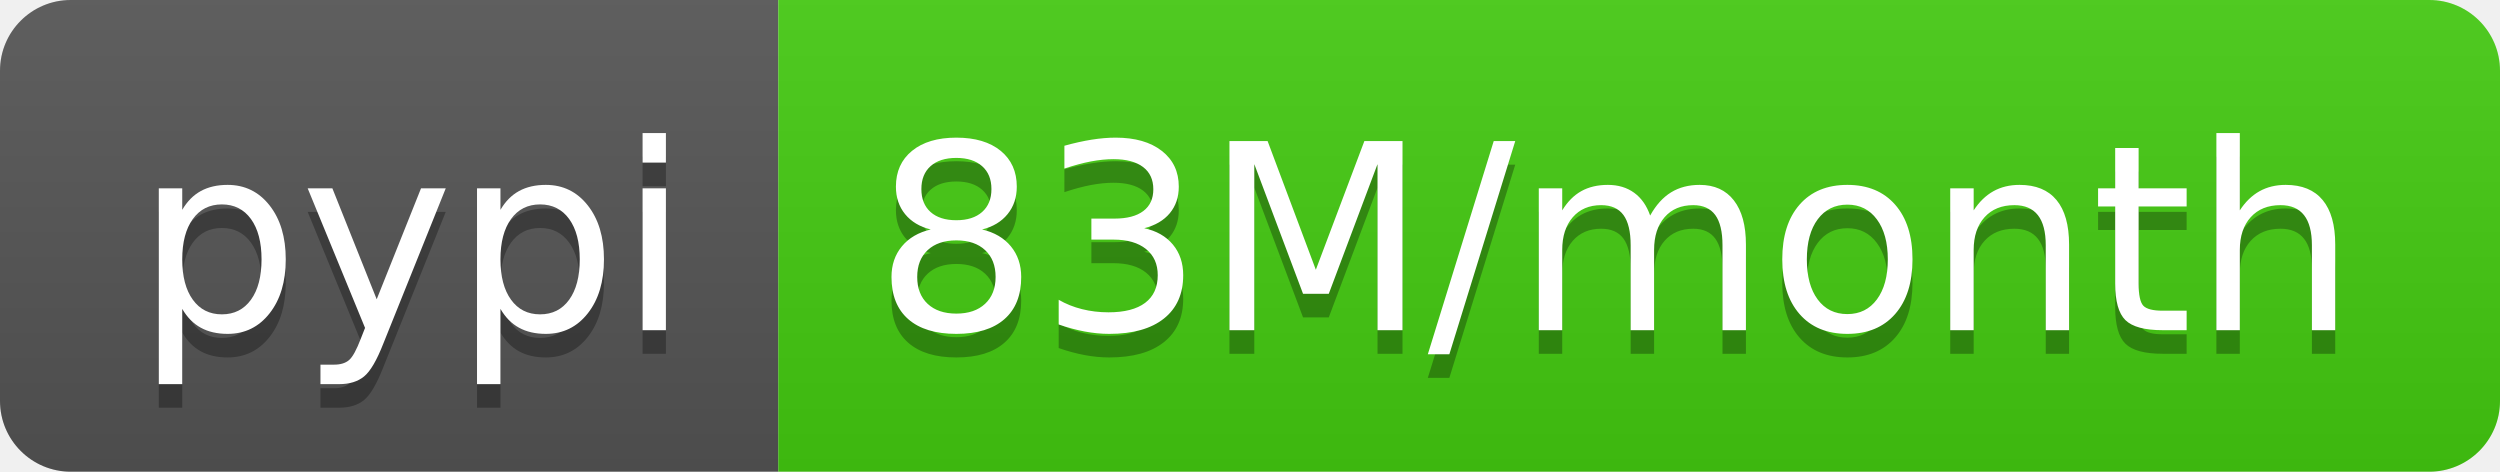
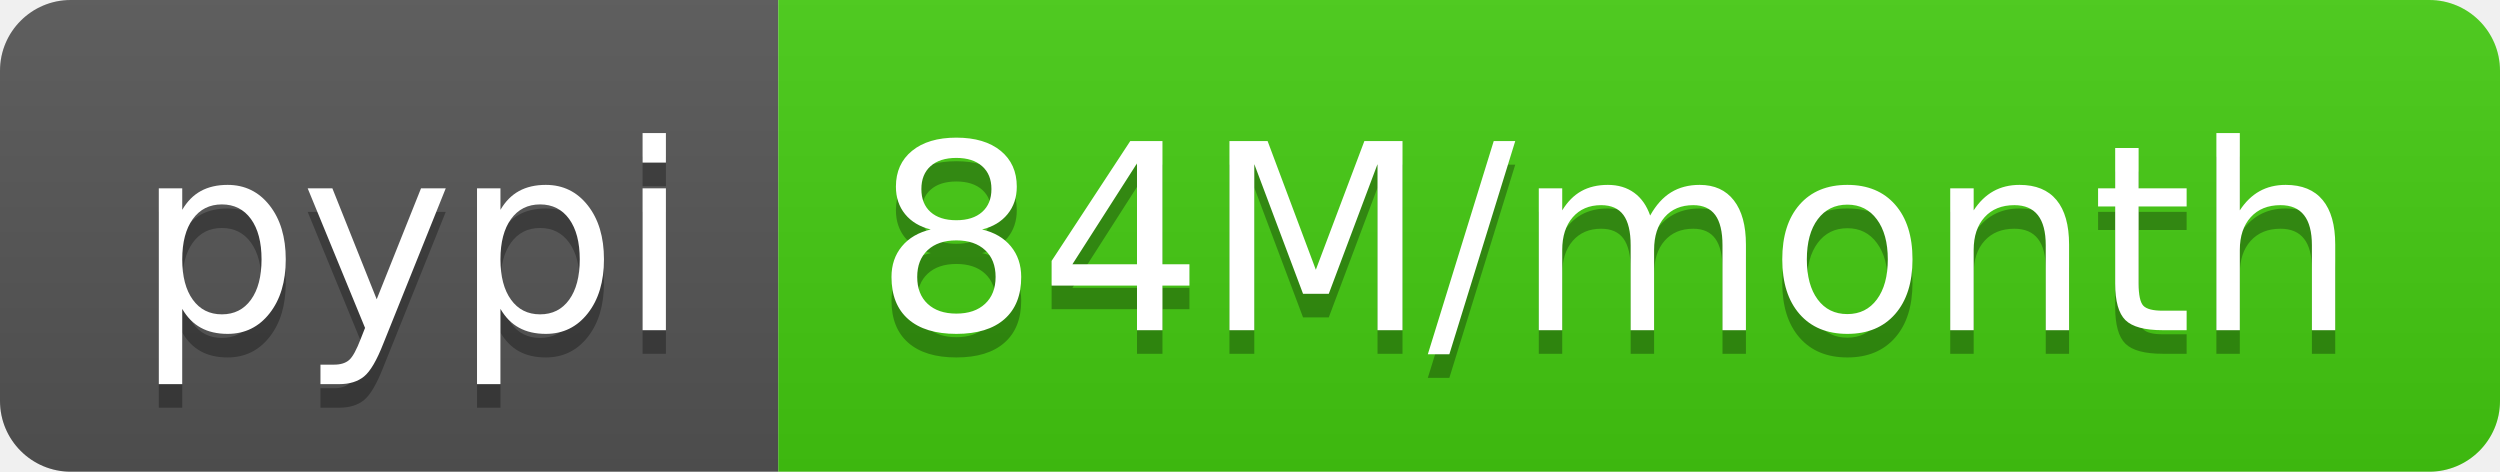
- <svg xmlns="http://www.w3.org/2000/svg" width="106" height="20" role="img" aria-label="pypi: 83M/month">
+ <svg xmlns="http://www.w3.org/2000/svg" width="106" height="20" role="img" aria-label="pypi: 84M/month">
  <linearGradient id="s" x2="0" y2="100%">
    <stop offset="0" stop-color="#bbb" stop-opacity=".1" />
    <stop offset="1" stop-opacity=".1" />
  </linearGradient>
  <clipPath id="r">
    <rect width="106" height="20" rx="3" fill="#fff" />
  </clipPath>
  <g clip-path="url(#r)">
    <rect width="33" height="20" fill="#555" />
    <rect x="33" width="73" height="20" fill="#4c1" />
    <rect width="106" height="20" fill="url(#s)" />
  </g>
  <g fill="#fff" text-anchor="middle" font-family="Verdana,Geneva,DejaVu Sans,sans-serif" text-rendering="geometricPrecision" font-size="110">
    <text aria-hidden="true" x="175" y="150" fill="#010101" fill-opacity=".3" transform="scale(.1)" textLength="230">pypi</text>
    <text x="175" y="140" transform="scale(.1)" fill="#fff" textLength="230">pypi</text>
-     <text aria-hidden="true" x="685" y="150" fill="#010101" fill-opacity=".3" transform="scale(.1)" textLength="630">83M/month</text>
-     <text x="685" y="140" transform="scale(.1)" fill="#fff" textLength="630">83M/month</text>
+     <text aria-hidden="true" x="685" y="150" fill="#010101" fill-opacity=".3" transform="scale(.1)" textLength="630">84M/month</text>
+     <text x="685" y="140" transform="scale(.1)" fill="#fff" textLength="630">84M/month</text>
  </g>
</svg>
